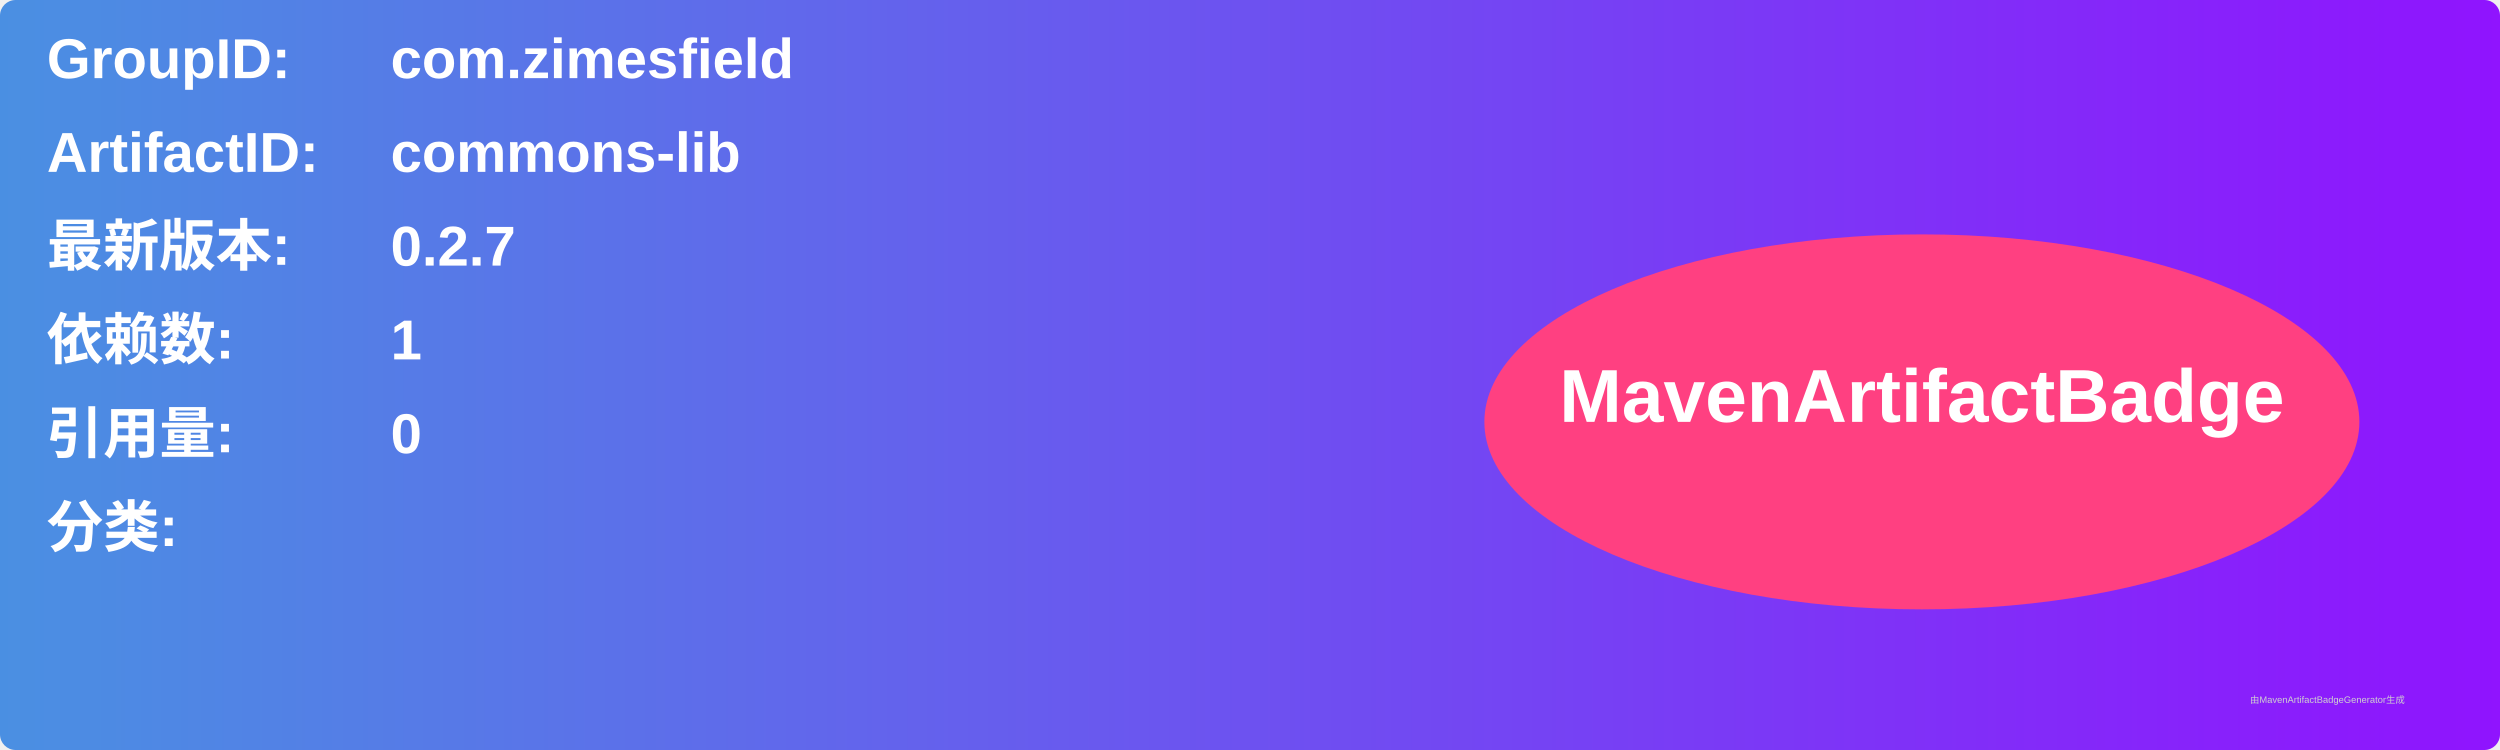
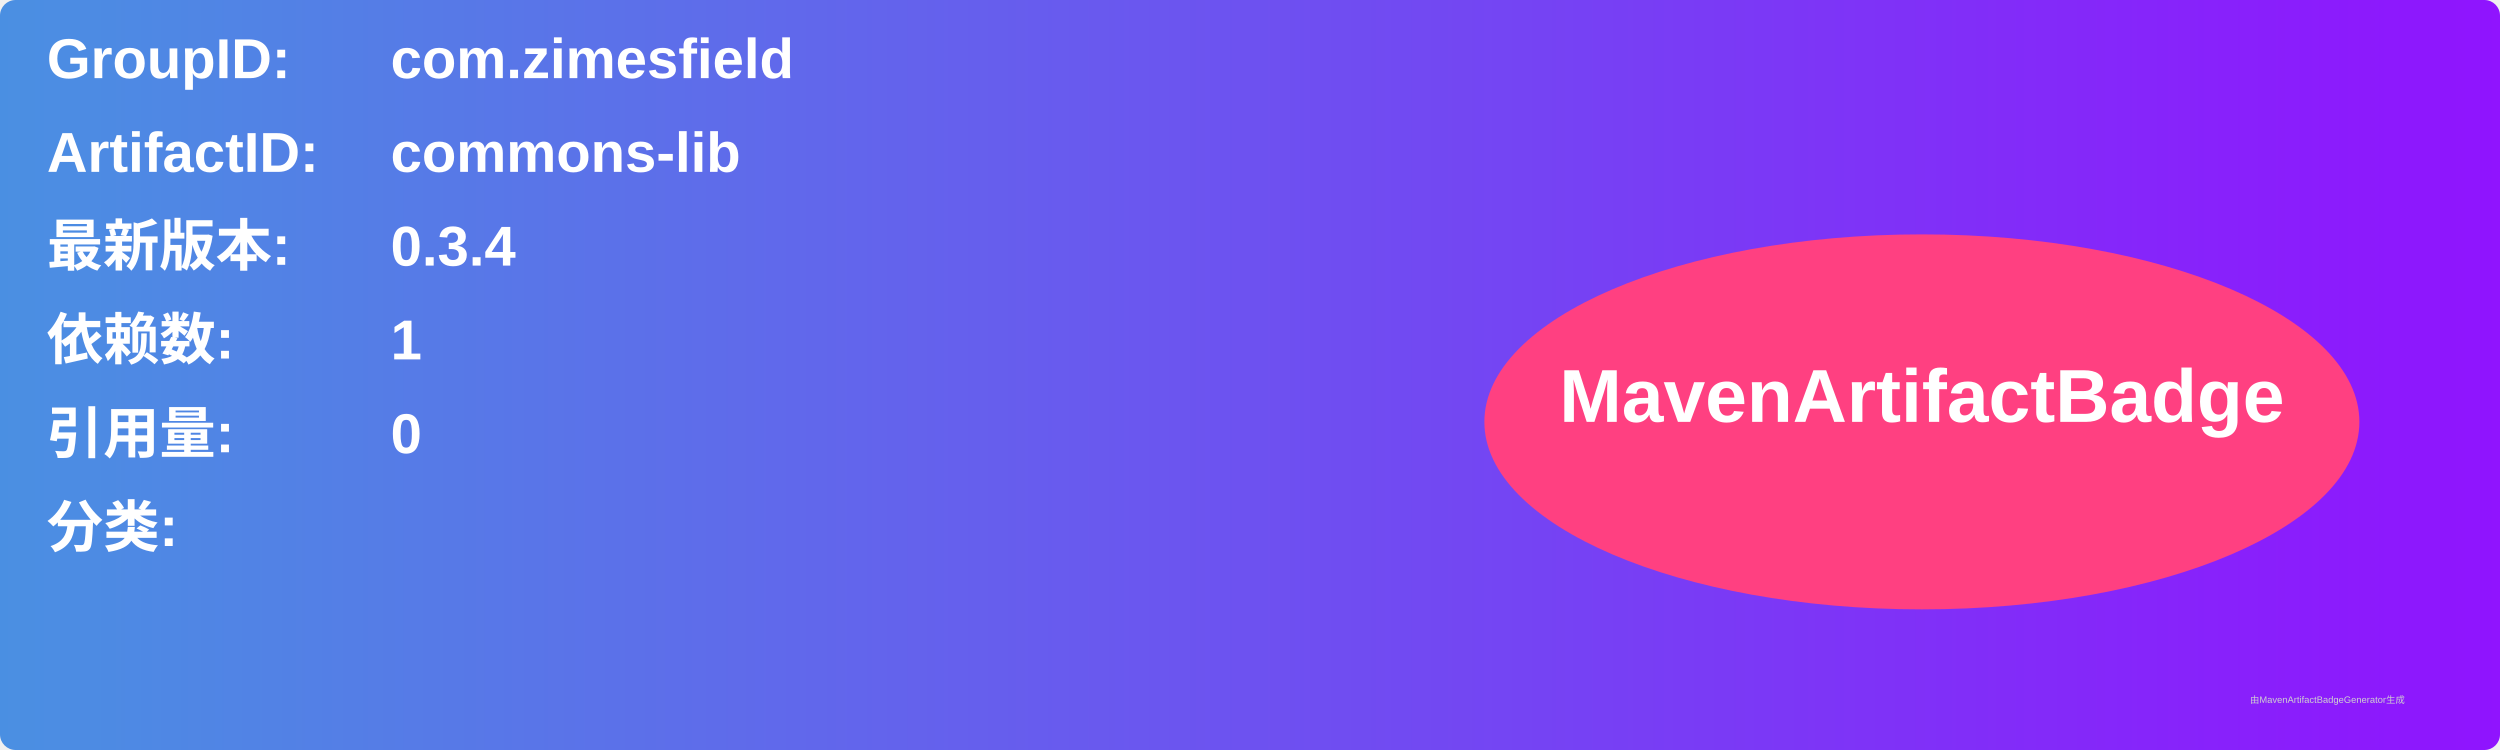
<svg xmlns="http://www.w3.org/2000/svg" width="800" height="240" viewBox="0 0 800 240">
  <linearGradient id="grad" x1="0%" y1="0%" x2="100%" y2="0%">
    <stop offset="0%" stop-color="#4a90e2" />
    <stop offset="100%" stop-color="#9013fe" />
  </linearGradient>
  <rect width="100%" height="100%" rx="5" ry="5" fill="url(#grad)" />
  <g transform="translate(15, 15)">
    <text x="0" y="10" font-family="Arial" font-size="18" fill="white" font-weight="bold" width="260">GroupID:</text>
    <text x="110" y="10" font-family="Arial" font-size="18" fill="white" font-weight="bold" width="460">com.zimesfield</text>
    <text x="0" y="40" font-family="Arial" font-size="18" fill="white" font-weight="bold" width="260">ArtifactID:</text>
    <text x="110" y="40" font-family="Arial" font-size="18" fill="white" font-weight="bold" width="460">commons-lib</text>
    <text x="0" y="70" font-family="Arial" font-size="18" fill="white" font-weight="bold">最新版本:</text>
    <text x="110" y="70" font-family="Arial" font-size="18" fill="white" font-weight="bold">
-       <tspan font-weight="bold">0.2.7</tspan>
+       <tspan font-weight="bold">0.3.4</tspan>
    </text>
    <text x="0" y="100" font-family="Arial" font-size="18" fill="white" font-weight="bold">依赖数: </text>
    <text x="110" y="100" font-family="Arial" font-size="18" fill="white">
      <tspan font-weight="bold">1</tspan>
    </text>
    <text x="0" y="130" font-family="Arial" font-size="18" fill="white" font-weight="bold">引用量: </text>
    <text x="110" y="130" font-family="Arial" font-size="18" fill="white">
      <tspan font-weight="bold">0</tspan>
    </text>
    <text x="0" y="160" font-family="Arial" font-size="18" fill="white" font-weight="bold">分类:</text>
    <text x="10" y="190" font-family="Arial" font-size="10" fill="white">
      <tspan font-weight="bold" />
    </text>
    <ellipse cx="600" cy="120" rx="140" ry="60" fill="#ff4081" />
    <text x="600" y="120" text-anchor="middle" font-family="Arial" font-size="24" fill="white" font-weight="bold">MavenArtifactBadge</text>
  </g>
  <text x="720" y="225" font-family="Arial" font-size="3" fill="#d0d0d0">由MavenArtifactBadgeGenerator生成</text>
</svg>
